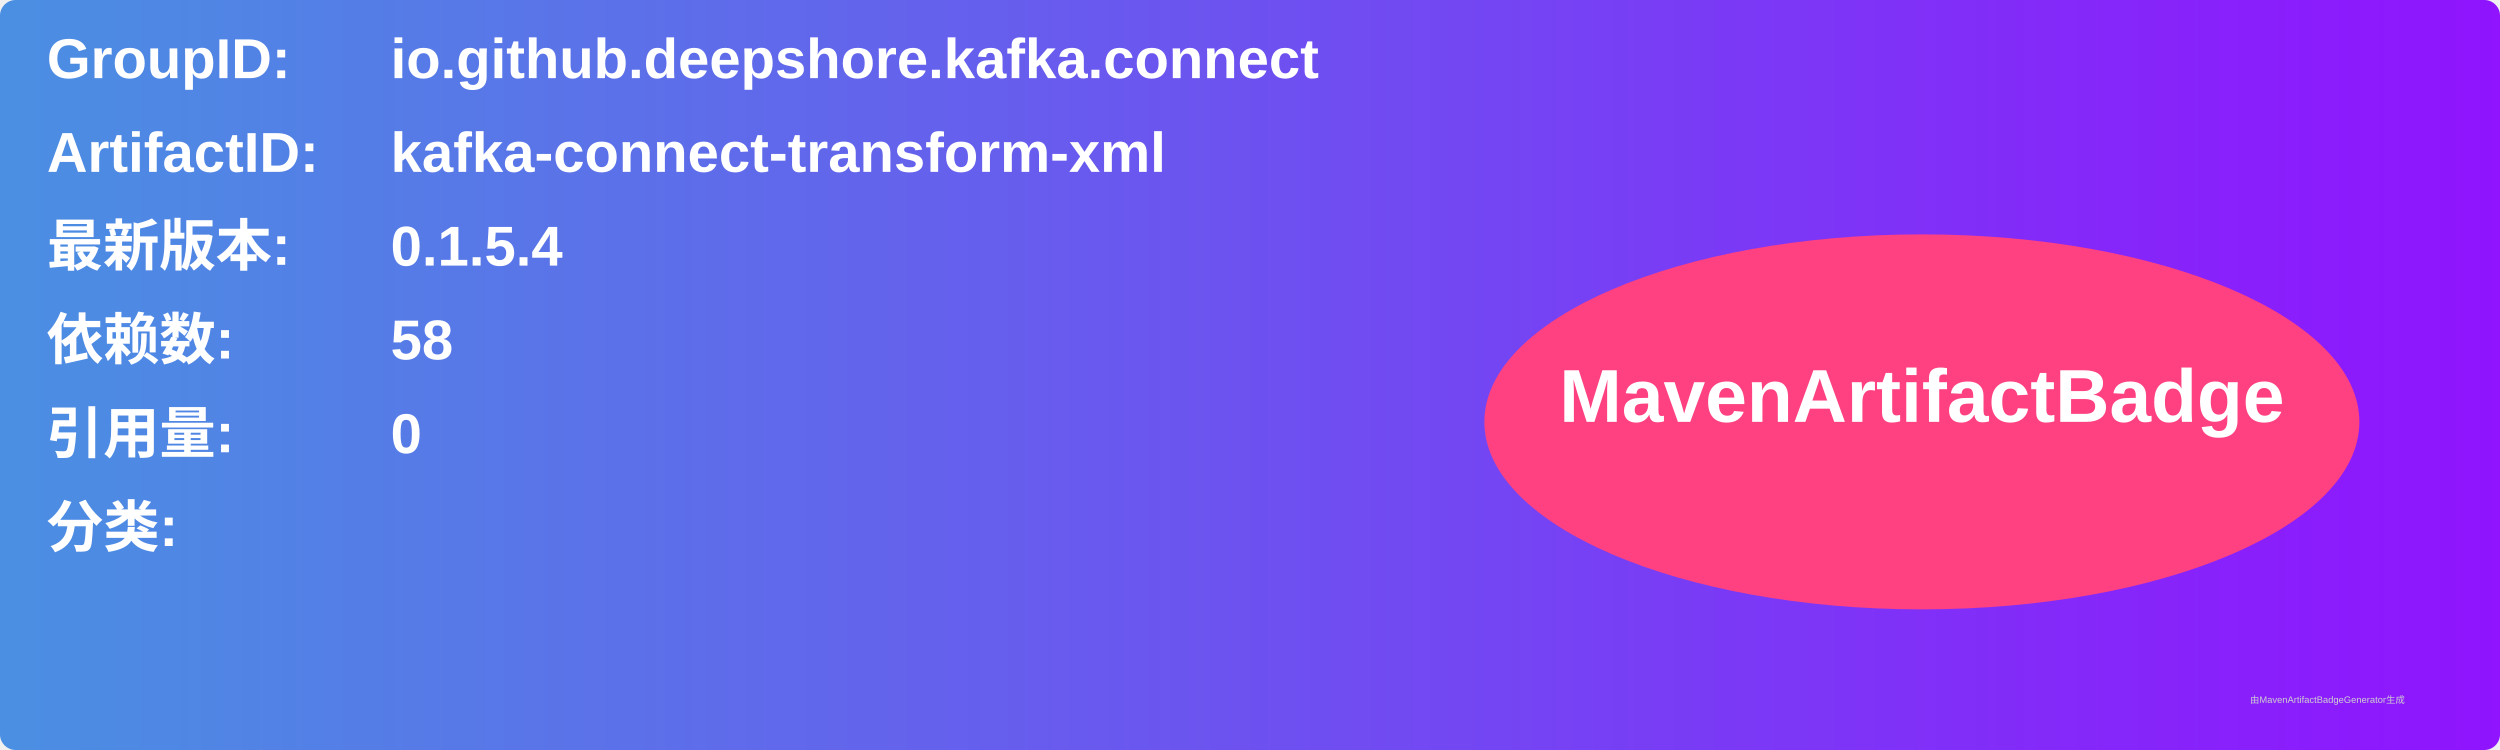
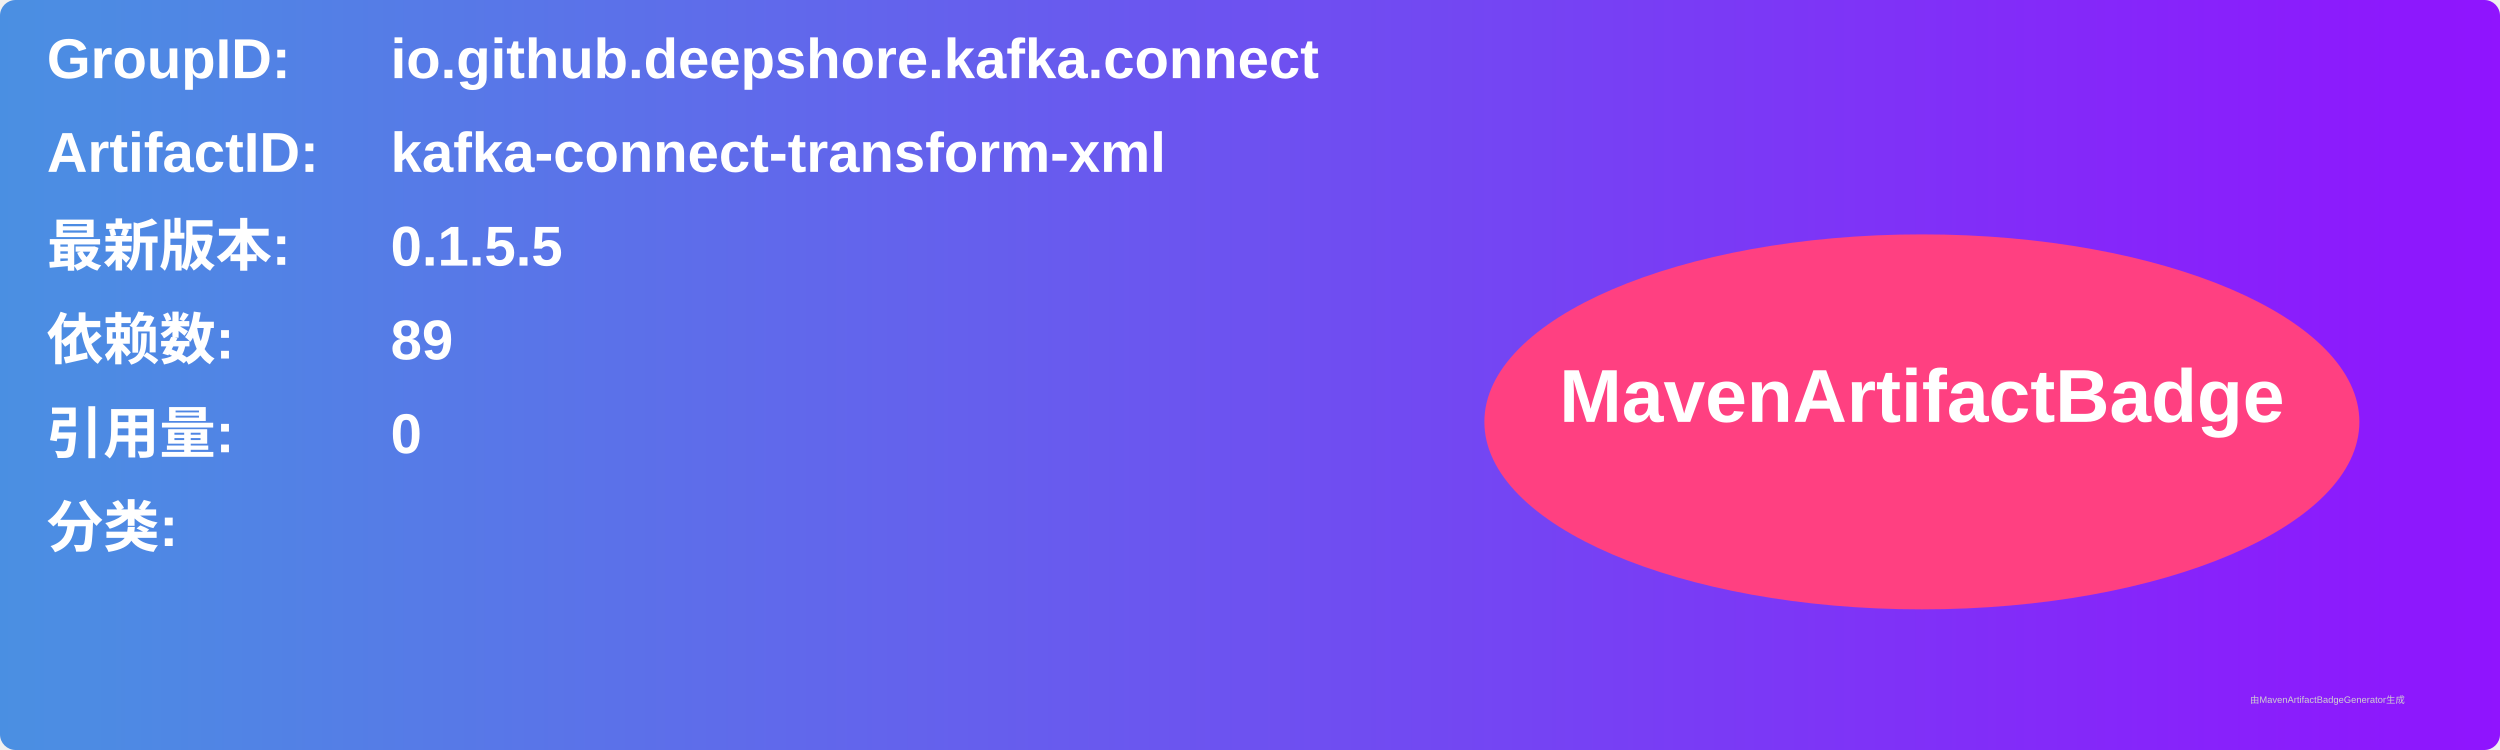
<svg xmlns="http://www.w3.org/2000/svg" width="800" height="240" viewBox="0 0 800 240">
  <linearGradient id="grad" x1="0%" y1="0%" x2="100%" y2="0%">
    <stop offset="0%" stop-color="#4a90e2" />
    <stop offset="100%" stop-color="#9013fe" />
  </linearGradient>
  <rect width="100%" height="100%" rx="5" ry="5" fill="url(#grad)" />
  <g transform="translate(15, 15)">
    <text x="0" y="10" font-family="Arial" font-size="18" fill="white" font-weight="bold" width="260">GroupID:</text>
    <text x="110" y="10" font-family="Arial" font-size="18" fill="white" font-weight="bold" width="460">io.github.deepshore.kafka.connect</text>
    <text x="0" y="40" font-family="Arial" font-size="18" fill="white" font-weight="bold" width="260">ArtifactID:</text>
    <text x="110" y="40" font-family="Arial" font-size="18" fill="white" font-weight="bold" width="460">kafka-connect-transform-xml</text>
    <text x="0" y="70" font-family="Arial" font-size="18" fill="white" font-weight="bold">最新版本:</text>
    <text x="110" y="70" font-family="Arial" font-size="18" fill="white" font-weight="bold">
-       <tspan font-weight="bold">0.1.5.4</tspan>
+       <tspan font-weight="bold">0.1.5.5</tspan>
    </text>
    <text x="0" y="100" font-family="Arial" font-size="18" fill="white" font-weight="bold">依赖数: </text>
    <text x="110" y="100" font-family="Arial" font-size="18" fill="white">
-       <tspan font-weight="bold">58</tspan>
+       <tspan font-weight="bold">89</tspan>
    </text>
    <text x="0" y="130" font-family="Arial" font-size="18" fill="white" font-weight="bold">引用量: </text>
    <text x="110" y="130" font-family="Arial" font-size="18" fill="white">
      <tspan font-weight="bold">0</tspan>
    </text>
    <text x="0" y="160" font-family="Arial" font-size="18" fill="white" font-weight="bold">分类:</text>
    <text x="10" y="190" font-family="Arial" font-size="10" fill="white">
      <tspan font-weight="bold" />
    </text>
    <ellipse cx="600" cy="120" rx="140" ry="60" fill="#ff4081" />
    <text x="600" y="120" text-anchor="middle" font-family="Arial" font-size="24" fill="white" font-weight="bold">MavenArtifactBadge</text>
  </g>
  <text x="720" y="225" font-family="Arial" font-size="3" fill="#d0d0d0">由MavenArtifactBadgeGenerator生成</text>
</svg>
